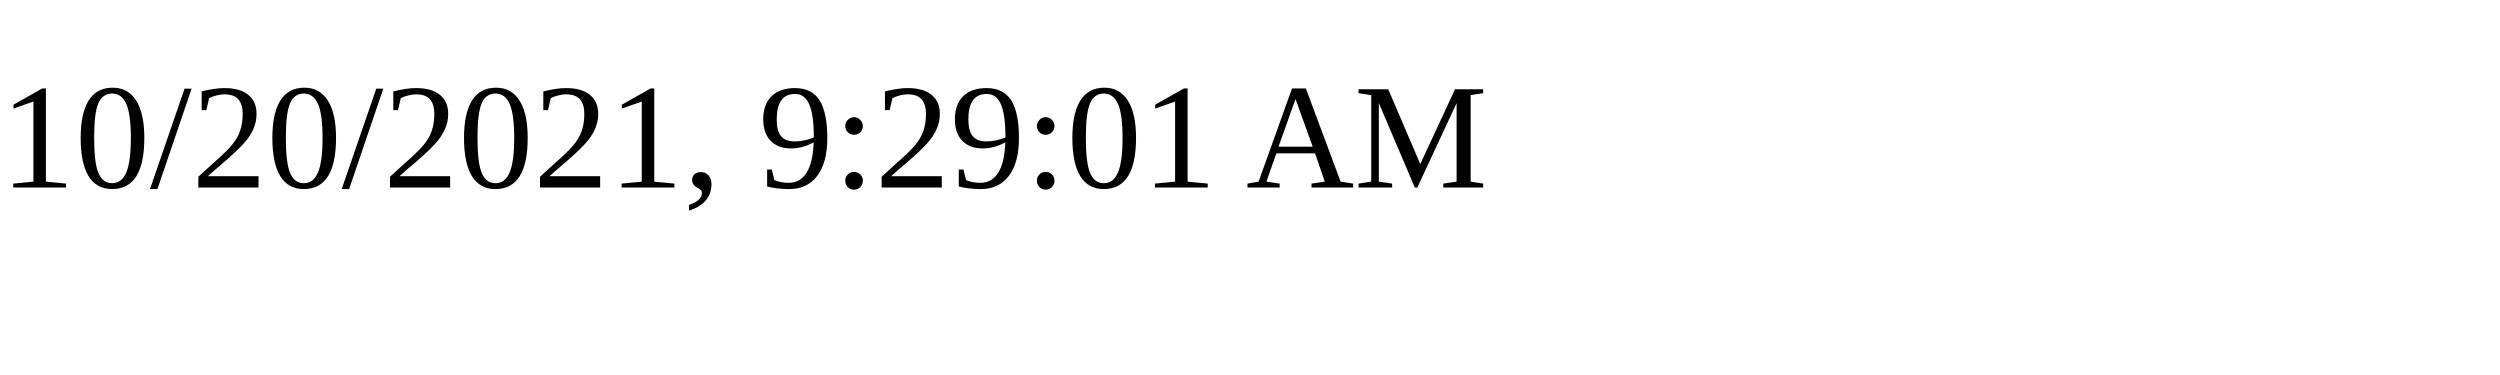
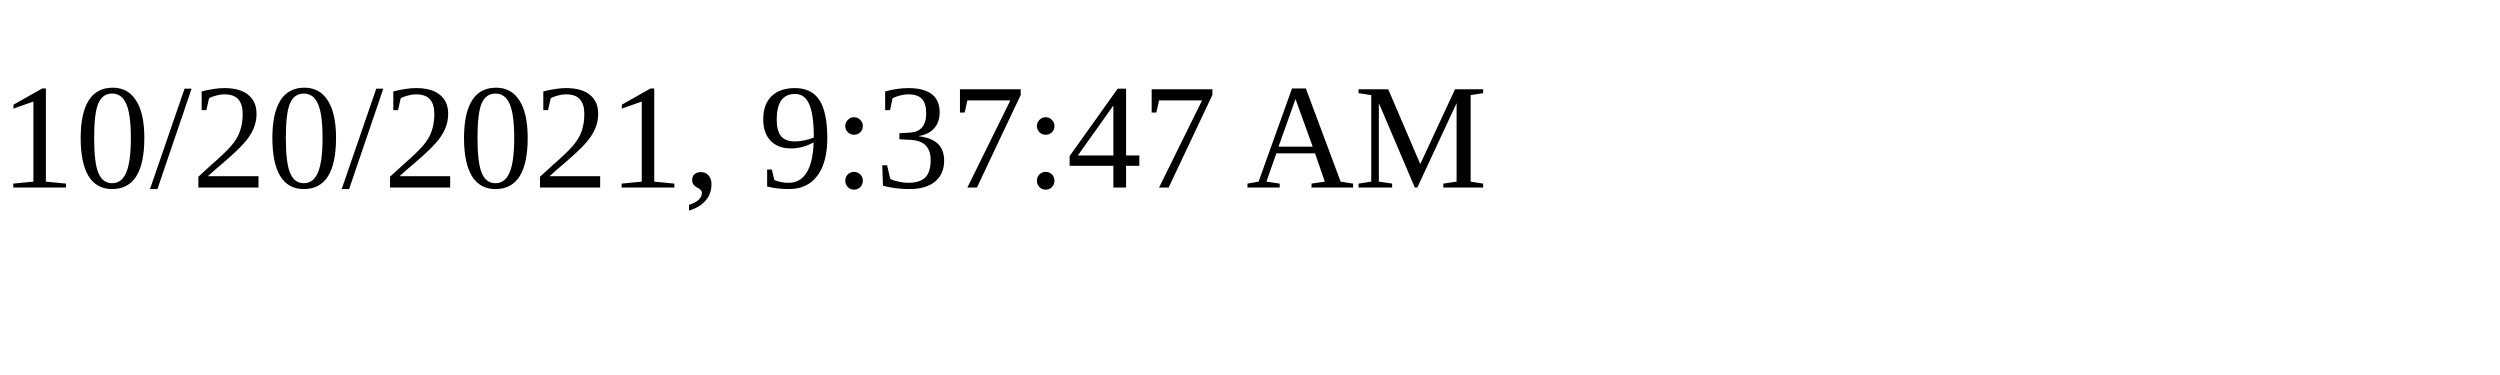
<svg xmlns="http://www.w3.org/2000/svg" height="30" width="200">
-   <text x="0" y="15">10/20/2021, 9:29:01 AM</text>
+   <text x="0" y="15">10/20/2021, 9:37:47 AM</text>
</svg>
